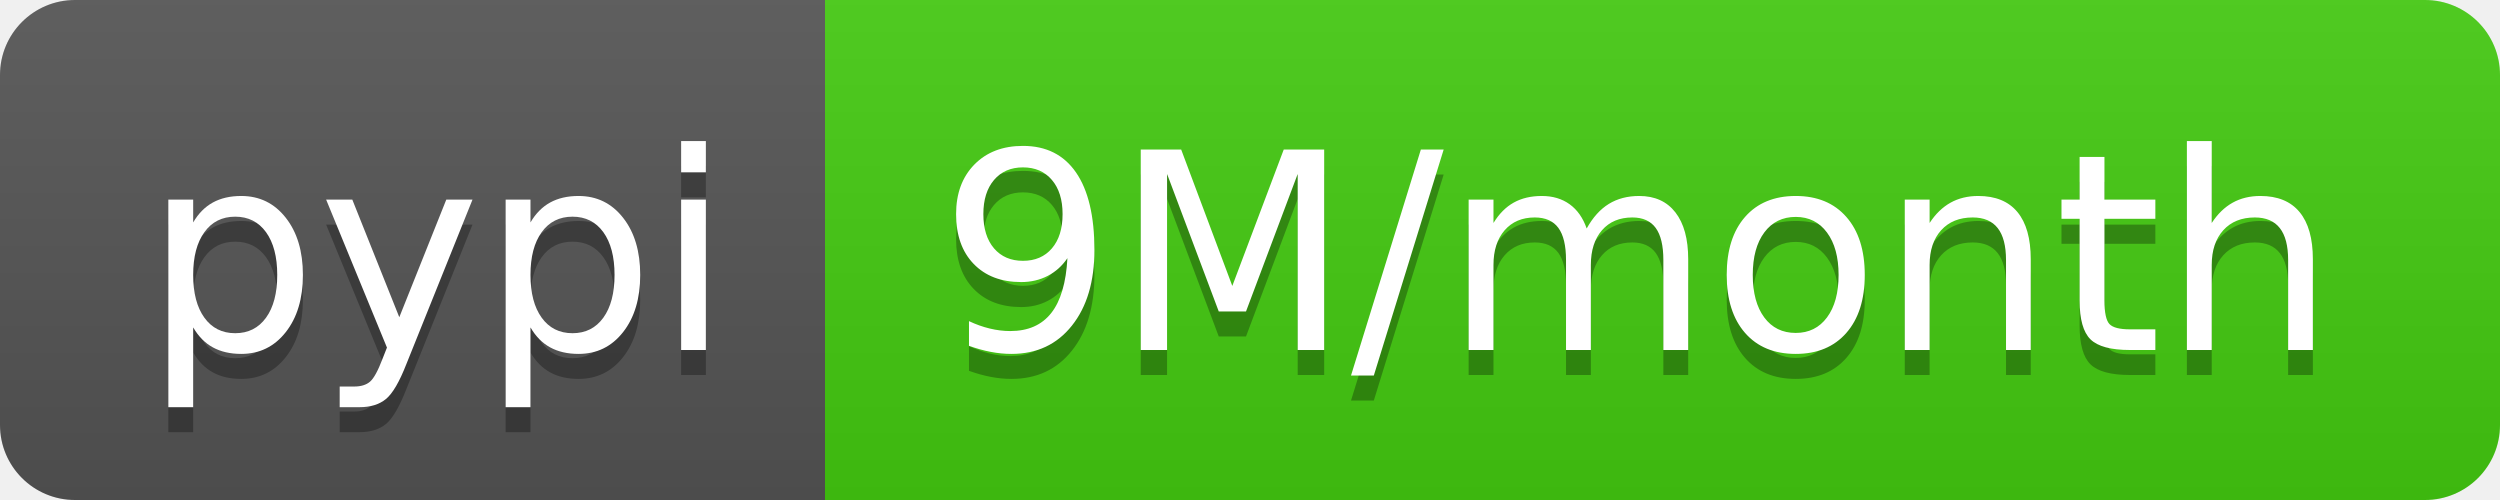
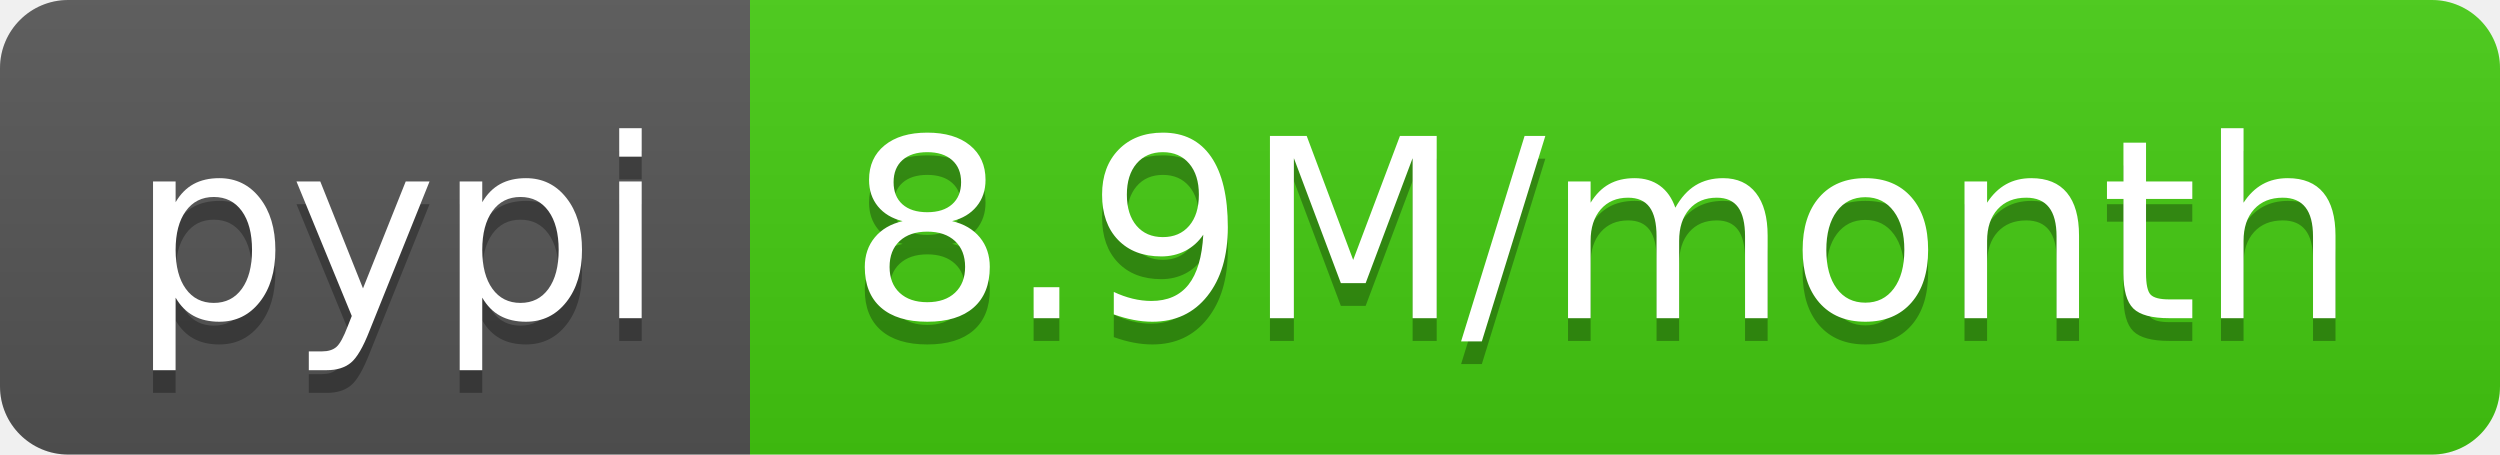
- <svg xmlns="http://www.w3.org/2000/svg" width="100" height="20" role="img" aria-label="pypi: 9M/month">
+ <svg xmlns="http://www.w3.org/2000/svg" width="110" height="20" role="img" aria-label="pypi: 8.9M/month">
  <linearGradient id="s" x2="0" y2="100%">
    <stop offset="0" stop-color="#bbb" stop-opacity=".1" />
    <stop offset="1" stop-opacity=".1" />
  </linearGradient>
  <clipPath id="r">
-     <rect width="100" height="20" rx="3" fill="#fff" />
+     <rect width="110" height="20" rx="3" fill="#fff" />
  </clipPath>
  <g clip-path="url(#r)">
    <rect width="33" height="20" fill="#555" />
-     <rect x="33" width="67" height="20" fill="#4c1" />
-     <rect width="100" height="20" fill="url(#s)" />
+     <rect x="33" width="77" height="20" fill="#4c1" />
+     <rect width="110" height="20" fill="url(#s)" />
  </g>
  <g fill="#fff" text-anchor="middle" font-family="Verdana,Geneva,DejaVu Sans,sans-serif" text-rendering="geometricPrecision" font-size="110">
    <text aria-hidden="true" x="175" y="150" fill="#010101" fill-opacity=".3" transform="scale(.1)" textLength="230">pypi</text>
    <text x="175" y="140" transform="scale(.1)" fill="#fff" textLength="230">pypi</text>
-     <text aria-hidden="true" x="655" y="150" fill="#010101" fill-opacity=".3" transform="scale(.1)" textLength="570">9M/month</text>
-     <text x="655" y="140" transform="scale(.1)" fill="#fff" textLength="570">9M/month</text>
+     <text aria-hidden="true" x="705" y="150" fill="#010101" fill-opacity=".3" transform="scale(.1)" textLength="670">8.9M/month</text>
+     <text x="705" y="140" transform="scale(.1)" fill="#fff" textLength="670">8.9M/month</text>
  </g>
</svg>
